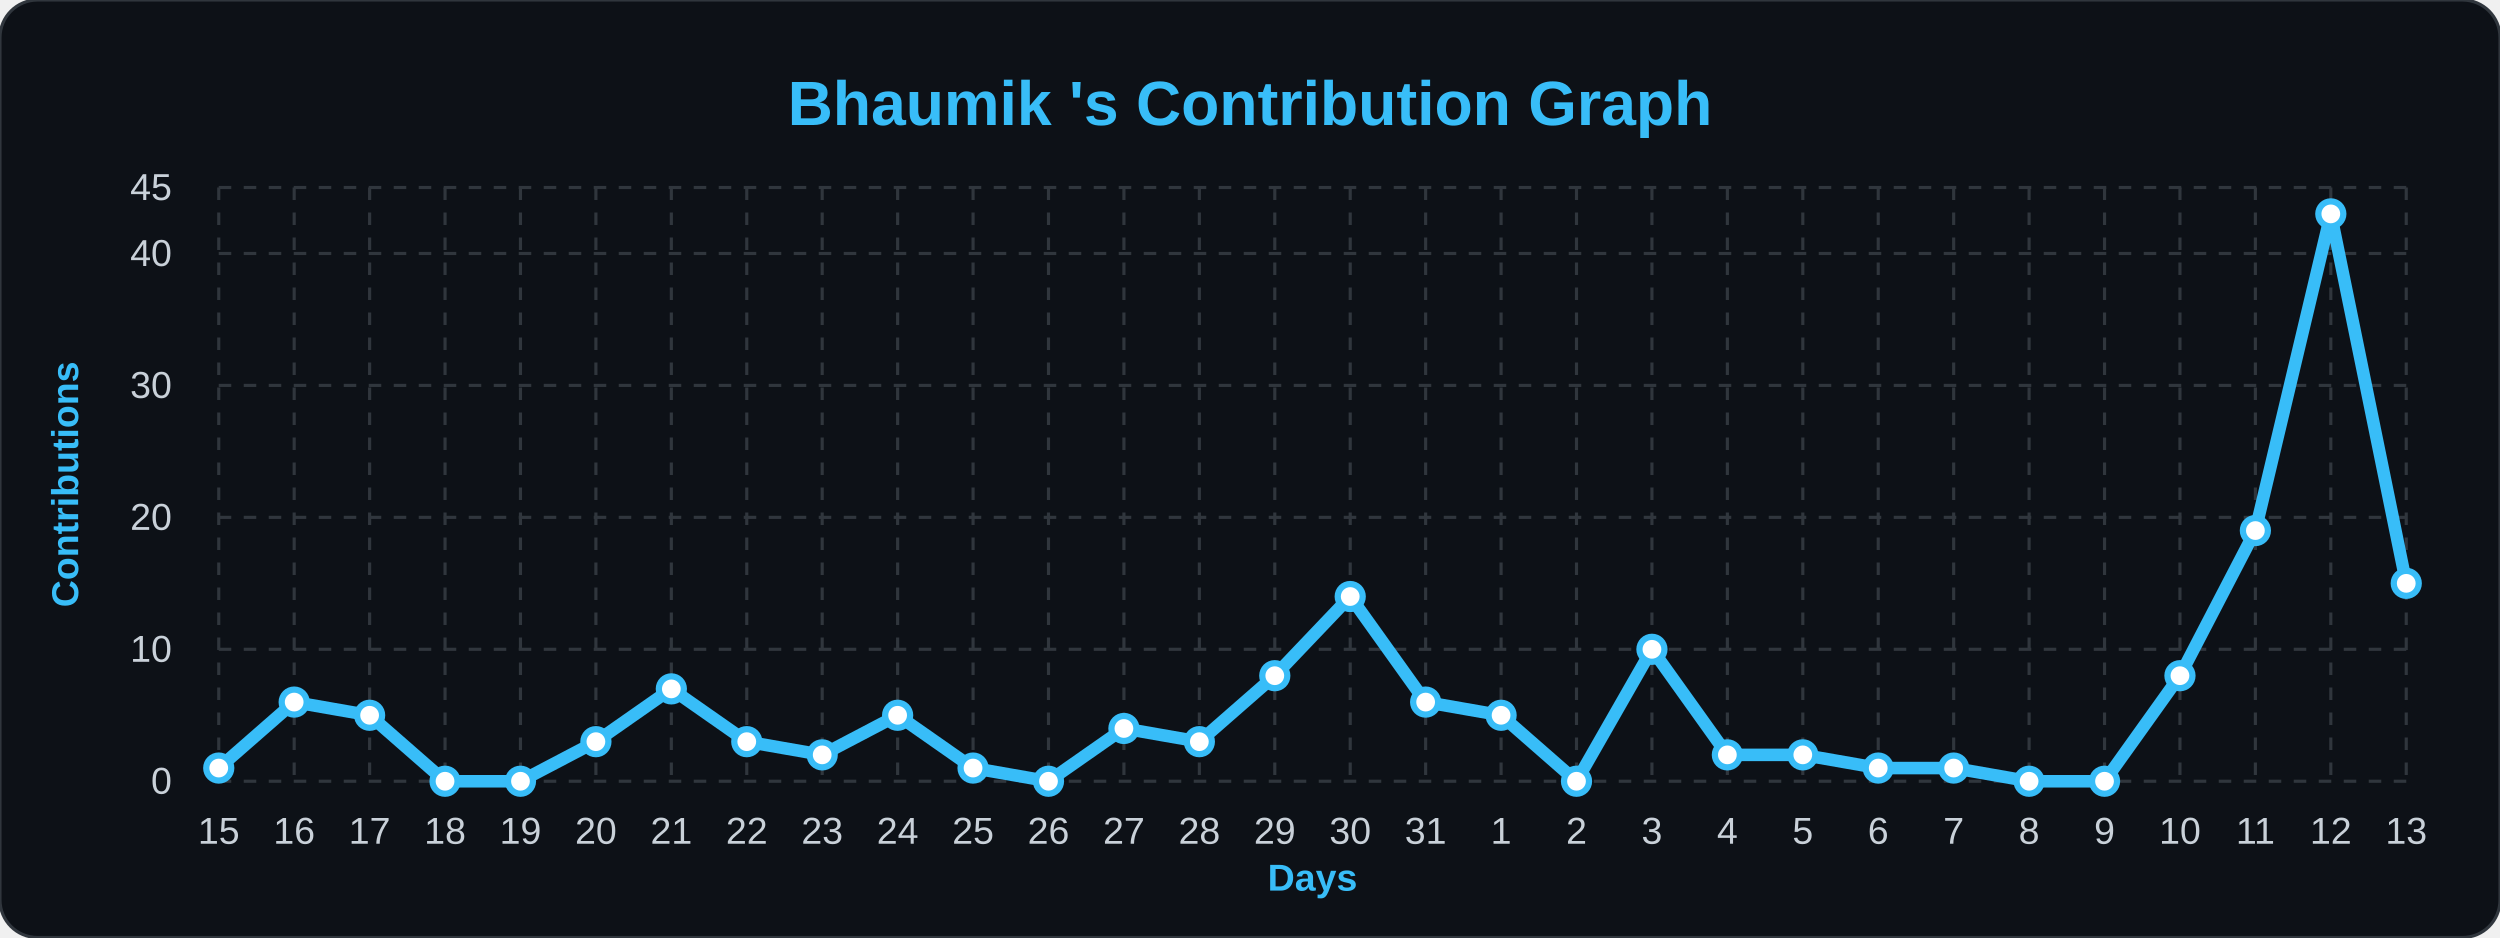
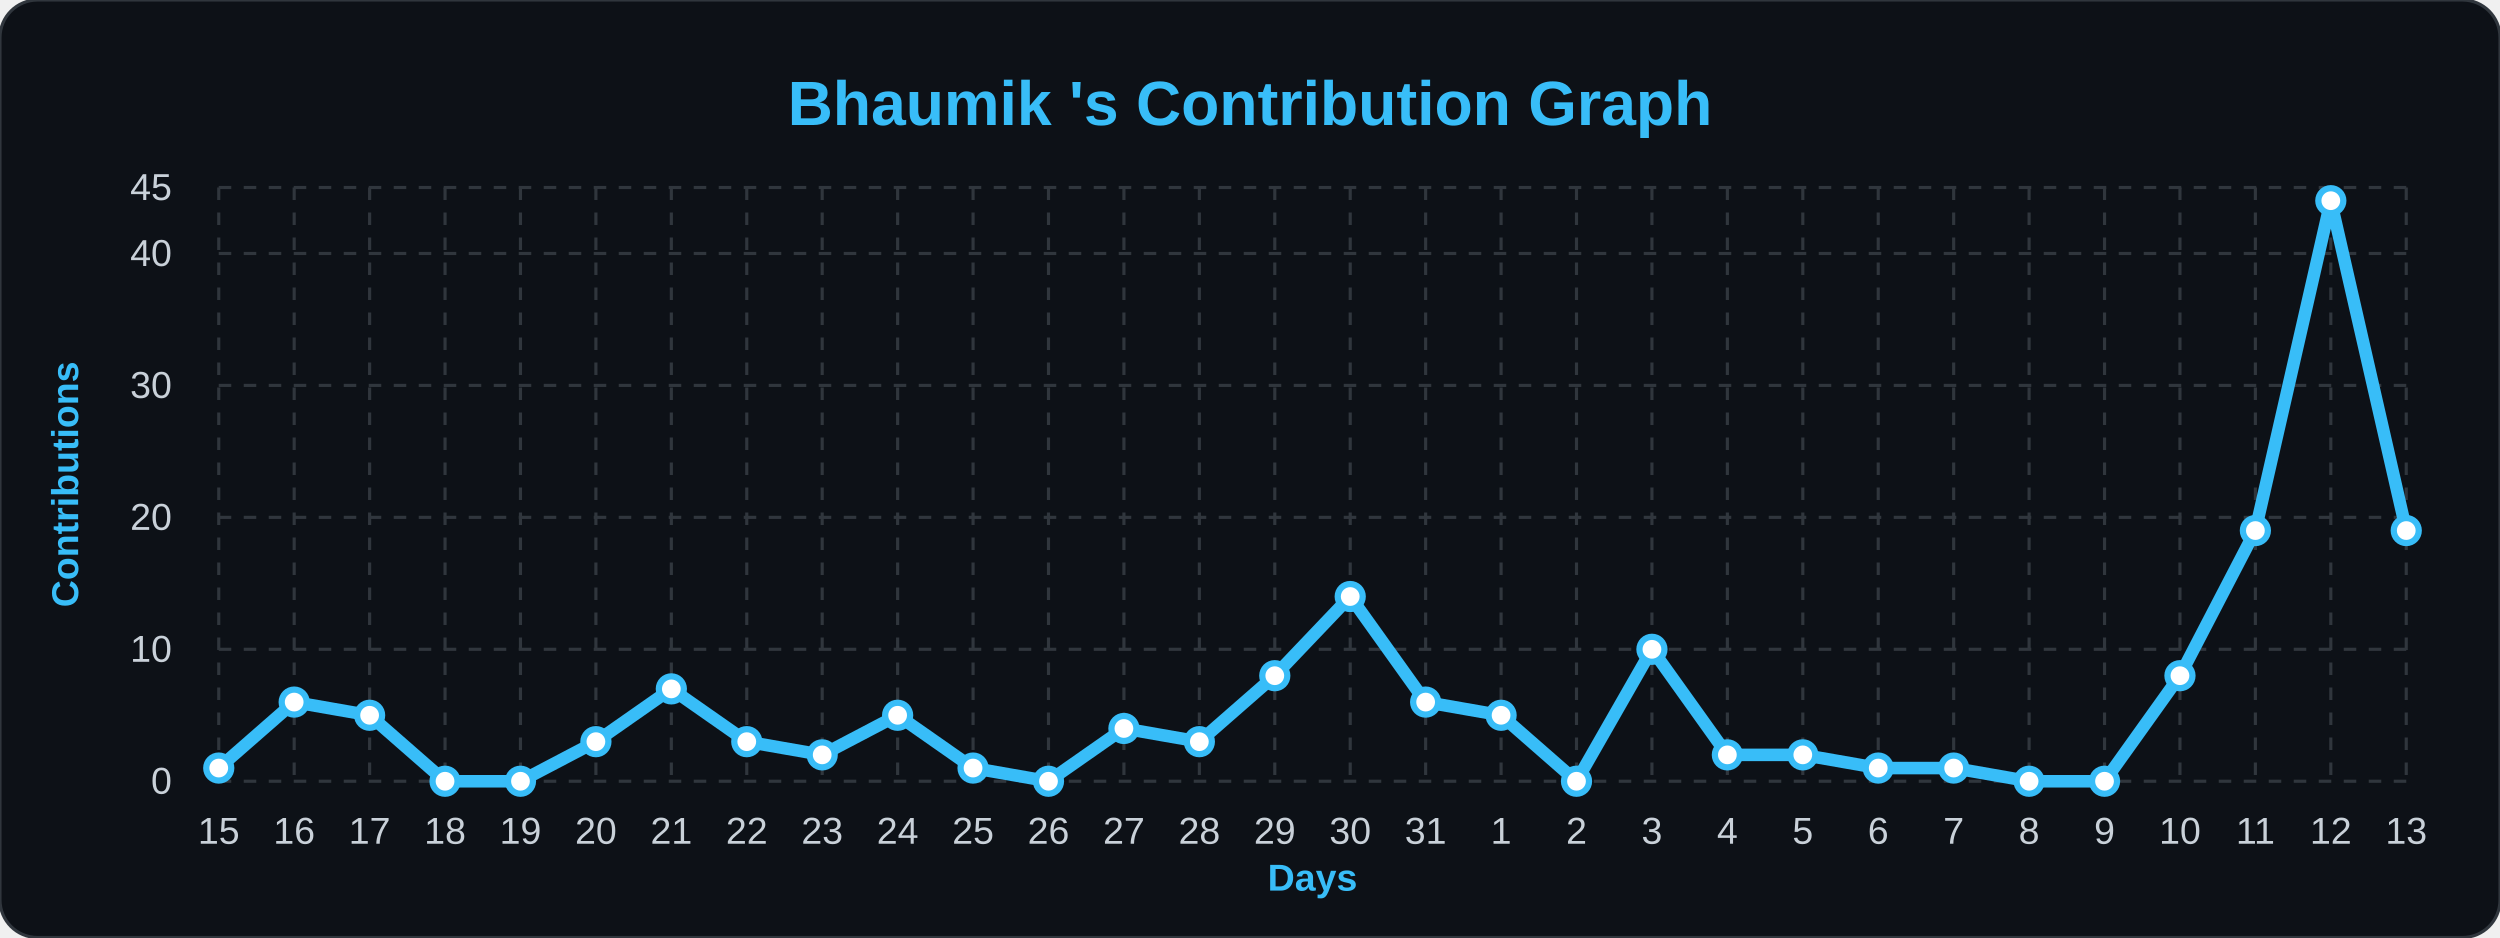
<svg xmlns="http://www.w3.org/2000/svg" width="100%" viewBox="0 0 800 300">
  <style>
                .bg { fill: #0d1117; }
                .title { font: bold 20px 'Segoe UI', Arial, sans-serif; fill: #38bdf8; }
                .axis-label { font: bold 12px 'Segoe UI', Arial, sans-serif; fill: #38bdf8; }
                .tick-label { font: 12px 'Segoe UI', Arial, sans-serif; fill: #c9d1d9; }
                .grid { stroke: #30363d; stroke-width: 1; stroke-dasharray: 4 4; }
                .line { fill: none; stroke: #38bdf8; stroke-width: 4; stroke-linejoin: round; }
                .dot { fill: #ffffff; stroke: #38bdf8; stroke-width: 2; }
            </style>
  <rect width="800" height="300" rx="12" class="bg" stroke="#30363d" stroke-width="1" />
  <text x="400" y="40" class="title" text-anchor="middle">Bhaumik 's Contribution Graph</text>
  <text x="25" y="155" class="axis-label" text-anchor="middle" transform="rotate(-90 25,155)">Contributions</text>
  <text x="420" y="285" class="axis-label" text-anchor="middle">Days</text>
  <line x1="70" y1="250.0" x2="770" y2="250.0" class="grid" />
  <text x="55" y="254.0" class="tick-label" text-anchor="end">0</text>
  <line x1="70" y1="207.778" x2="770" y2="207.778" class="grid" />
  <text x="55" y="211.778" class="tick-label" text-anchor="end">10</text>
  <line x1="70" y1="165.556" x2="770" y2="165.556" class="grid" />
  <text x="55" y="169.556" class="tick-label" text-anchor="end">20</text>
  <line x1="70" y1="123.333" x2="770" y2="123.333" class="grid" />
  <text x="55" y="127.333" class="tick-label" text-anchor="end">30</text>
  <line x1="70" y1="81.111" x2="770" y2="81.111" class="grid" />
  <text x="55" y="85.111" class="tick-label" text-anchor="end">40</text>
  <line x1="70" y1="60.0" x2="770" y2="60.0" class="grid" />
  <text x="55" y="64.0" class="tick-label" text-anchor="end">45</text>
  <line x1="70.0" y1="60" x2="70.0" y2="250" class="grid" />
  <text x="70.0" y="270" class="tick-label" text-anchor="middle">15</text>
  <line x1="94.138" y1="60" x2="94.138" y2="250" class="grid" />
  <text x="94.138" y="270" class="tick-label" text-anchor="middle">16</text>
  <line x1="118.276" y1="60" x2="118.276" y2="250" class="grid" />
  <text x="118.276" y="270" class="tick-label" text-anchor="middle">17</text>
  <line x1="142.414" y1="60" x2="142.414" y2="250" class="grid" />
  <text x="142.414" y="270" class="tick-label" text-anchor="middle">18</text>
  <line x1="166.552" y1="60" x2="166.552" y2="250" class="grid" />
  <text x="166.552" y="270" class="tick-label" text-anchor="middle">19</text>
  <line x1="190.69" y1="60" x2="190.69" y2="250" class="grid" />
  <text x="190.69" y="270" class="tick-label" text-anchor="middle">20</text>
  <line x1="214.828" y1="60" x2="214.828" y2="250" class="grid" />
  <text x="214.828" y="270" class="tick-label" text-anchor="middle">21</text>
  <line x1="238.966" y1="60" x2="238.966" y2="250" class="grid" />
  <text x="238.966" y="270" class="tick-label" text-anchor="middle">22</text>
  <line x1="263.103" y1="60" x2="263.103" y2="250" class="grid" />
  <text x="263.103" y="270" class="tick-label" text-anchor="middle">23</text>
  <line x1="287.241" y1="60" x2="287.241" y2="250" class="grid" />
  <text x="287.241" y="270" class="tick-label" text-anchor="middle">24</text>
  <line x1="311.379" y1="60" x2="311.379" y2="250" class="grid" />
  <text x="311.379" y="270" class="tick-label" text-anchor="middle">25</text>
  <line x1="335.517" y1="60" x2="335.517" y2="250" class="grid" />
  <text x="335.517" y="270" class="tick-label" text-anchor="middle">26</text>
  <line x1="359.655" y1="60" x2="359.655" y2="250" class="grid" />
  <text x="359.655" y="270" class="tick-label" text-anchor="middle">27</text>
  <line x1="383.793" y1="60" x2="383.793" y2="250" class="grid" />
  <text x="383.793" y="270" class="tick-label" text-anchor="middle">28</text>
  <line x1="407.931" y1="60" x2="407.931" y2="250" class="grid" />
  <text x="407.931" y="270" class="tick-label" text-anchor="middle">29</text>
  <line x1="432.069" y1="60" x2="432.069" y2="250" class="grid" />
  <text x="432.069" y="270" class="tick-label" text-anchor="middle">30</text>
  <line x1="456.207" y1="60" x2="456.207" y2="250" class="grid" />
  <text x="456.207" y="270" class="tick-label" text-anchor="middle">31</text>
  <line x1="480.345" y1="60" x2="480.345" y2="250" class="grid" />
  <text x="480.345" y="270" class="tick-label" text-anchor="middle">1</text>
  <line x1="504.483" y1="60" x2="504.483" y2="250" class="grid" />
  <text x="504.483" y="270" class="tick-label" text-anchor="middle">2</text>
  <line x1="528.621" y1="60" x2="528.621" y2="250" class="grid" />
  <text x="528.621" y="270" class="tick-label" text-anchor="middle">3</text>
  <line x1="552.759" y1="60" x2="552.759" y2="250" class="grid" />
  <text x="552.759" y="270" class="tick-label" text-anchor="middle">4</text>
  <line x1="576.897" y1="60" x2="576.897" y2="250" class="grid" />
  <text x="576.897" y="270" class="tick-label" text-anchor="middle">5</text>
  <line x1="601.034" y1="60" x2="601.034" y2="250" class="grid" />
  <text x="601.034" y="270" class="tick-label" text-anchor="middle">6</text>
  <line x1="625.172" y1="60" x2="625.172" y2="250" class="grid" />
  <text x="625.172" y="270" class="tick-label" text-anchor="middle">7</text>
  <line x1="649.31" y1="60" x2="649.31" y2="250" class="grid" />
  <text x="649.31" y="270" class="tick-label" text-anchor="middle">8</text>
  <line x1="673.448" y1="60" x2="673.448" y2="250" class="grid" />
  <text x="673.448" y="270" class="tick-label" text-anchor="middle">9</text>
  <line x1="697.586" y1="60" x2="697.586" y2="250" class="grid" />
  <text x="697.586" y="270" class="tick-label" text-anchor="middle">10</text>
  <line x1="721.724" y1="60" x2="721.724" y2="250" class="grid" />
  <text x="721.724" y="270" class="tick-label" text-anchor="middle">11</text>
  <line x1="745.862" y1="60" x2="745.862" y2="250" class="grid" />
  <text x="745.862" y="270" class="tick-label" text-anchor="middle">12</text>
  <line x1="770.0" y1="60" x2="770.0" y2="250" class="grid" />
  <text x="770.0" y="270" class="tick-label" text-anchor="middle">13</text>
-   <path d="M 70.0,245.778 L 94.138,224.667 L 118.276,228.889 L 142.414,250.0 L 166.552,250.0 L 190.69,237.333 L 214.828,220.444 L 238.966,237.333 L 263.103,241.556 L 287.241,228.889 L 311.379,245.778 L 335.517,250.0 L 359.655,233.111 L 383.793,237.333 L 407.931,216.222 L 432.069,190.889 L 456.207,224.667 L 480.345,228.889 L 504.483,250.0 L 528.621,207.778 L 552.759,241.556 L 576.897,241.556 L 601.034,245.778 L 625.172,245.778 L 649.31,250.0 L 673.448,250.0 L 697.586,216.222 L 721.724,169.778 L 745.862,68.444 L 770.0,186.667" class="line" />
+   <path d="M 70.0,245.778 L 94.138,224.667 L 118.276,228.889 L 142.414,250.0 L 166.552,250.0 L 190.69,237.333 L 214.828,220.444 L 238.966,237.333 L 263.103,241.556 L 287.241,228.889 L 311.379,245.778 L 335.517,250.0 L 359.655,233.111 L 383.793,237.333 L 407.931,216.222 L 432.069,190.889 L 456.207,224.667 L 480.345,228.889 L 504.483,250.0 L 528.621,207.778 L 552.759,241.556 L 576.897,241.556 L 601.034,245.778 L 625.172,245.778 L 649.31,250.0 L 673.448,250.0 L 697.586,216.222 L 721.724,169.778 L 745.862,64.222 L 770.0,169.778" class="line" />
  <g>
    <circle cx="70.0" cy="245.778" r="4" class="dot" />
  </g>
  <g>
    <circle cx="94.138" cy="224.667" r="4" class="dot" />
  </g>
  <g>
    <circle cx="118.276" cy="228.889" r="4" class="dot" />
  </g>
  <g>
    <circle cx="142.414" cy="250.0" r="4" class="dot" />
  </g>
  <g>
    <circle cx="166.552" cy="250.0" r="4" class="dot" />
  </g>
  <g>
    <circle cx="190.69" cy="237.333" r="4" class="dot" />
  </g>
  <g>
    <circle cx="214.828" cy="220.444" r="4" class="dot" />
  </g>
  <g>
    <circle cx="238.966" cy="237.333" r="4" class="dot" />
  </g>
  <g>
    <circle cx="263.103" cy="241.556" r="4" class="dot" />
  </g>
  <g>
    <circle cx="287.241" cy="228.889" r="4" class="dot" />
  </g>
  <g>
    <circle cx="311.379" cy="245.778" r="4" class="dot" />
  </g>
  <g>
    <circle cx="335.517" cy="250.0" r="4" class="dot" />
  </g>
  <g>
    <circle cx="359.655" cy="233.111" r="4" class="dot" />
  </g>
  <g>
    <circle cx="383.793" cy="237.333" r="4" class="dot" />
  </g>
  <g>
    <circle cx="407.931" cy="216.222" r="4" class="dot" />
  </g>
  <g>
    <circle cx="432.069" cy="190.889" r="4" class="dot" />
  </g>
  <g>
    <circle cx="456.207" cy="224.667" r="4" class="dot" />
  </g>
  <g>
    <circle cx="480.345" cy="228.889" r="4" class="dot" />
  </g>
  <g>
    <circle cx="504.483" cy="250.0" r="4" class="dot" />
  </g>
  <g>
    <circle cx="528.621" cy="207.778" r="4" class="dot" />
  </g>
  <g>
    <circle cx="552.759" cy="241.556" r="4" class="dot" />
  </g>
  <g>
    <circle cx="576.897" cy="241.556" r="4" class="dot" />
  </g>
  <g>
    <circle cx="601.034" cy="245.778" r="4" class="dot" />
  </g>
  <g>
    <circle cx="625.172" cy="245.778" r="4" class="dot" />
  </g>
  <g>
    <circle cx="649.31" cy="250.0" r="4" class="dot" />
  </g>
  <g>
    <circle cx="673.448" cy="250.0" r="4" class="dot" />
  </g>
  <g>
    <circle cx="697.586" cy="216.222" r="4" class="dot" />
  </g>
  <g>
    <circle cx="721.724" cy="169.778" r="4" class="dot" />
  </g>
  <g>
-     <circle cx="745.862" cy="68.444" r="4" class="dot" />
+     <circle cx="745.862" cy="64.222" r="4" class="dot" />
  </g>
  <g>
-     <circle cx="770.0" cy="186.667" r="4" class="dot" />
+     <circle cx="770.0" cy="169.778" r="4" class="dot" />
  </g>
</svg>
